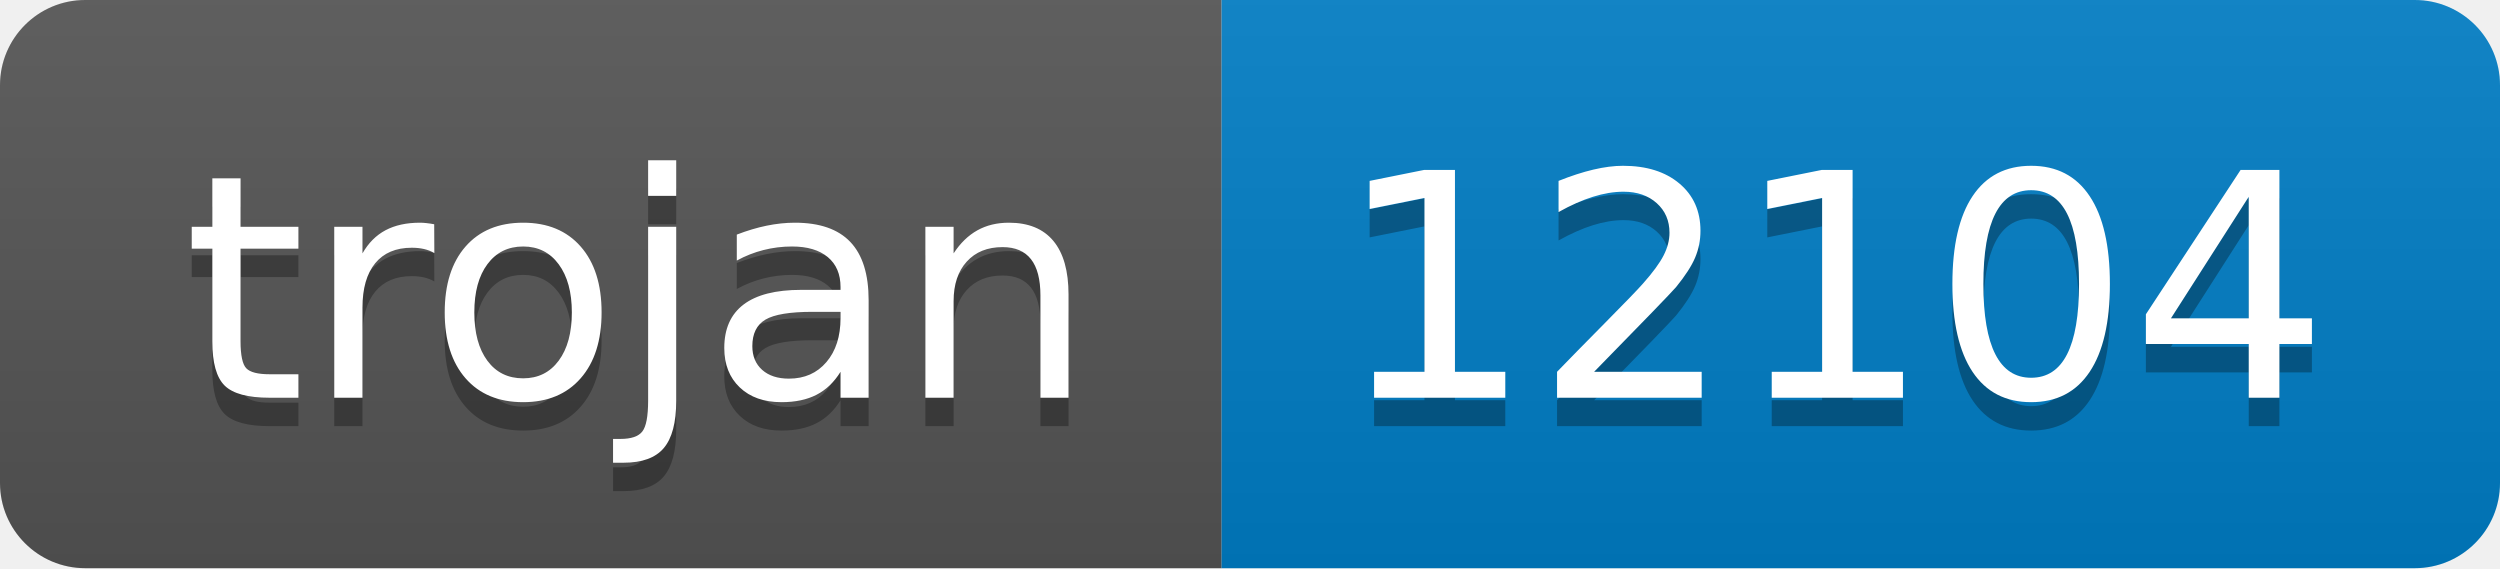
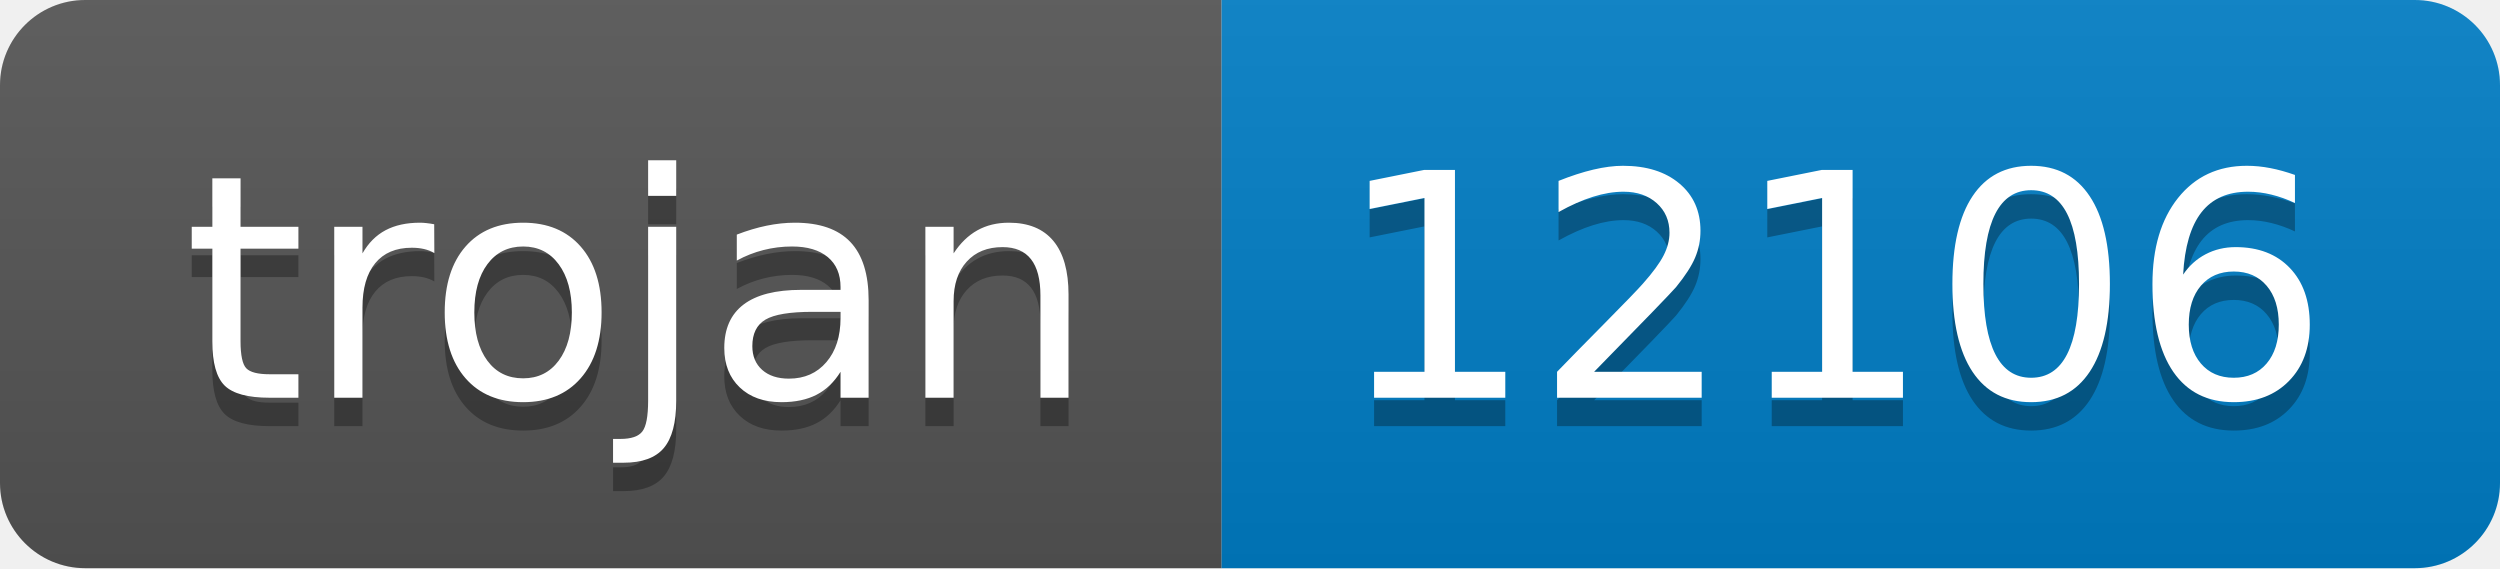
- <svg xmlns="http://www.w3.org/2000/svg" width="88" height="20" role="img" aria-label="trojan: 12104">
+ <svg xmlns="http://www.w3.org/2000/svg" width="88" height="20" role="img" aria-label="trojan: 12106">
  <linearGradient id="s" x2="0" y2="100%">
    <stop offset="0" stop-color="#bbb" stop-opacity=".1" />
    <stop offset="1" stop-opacity=".1" />
  </linearGradient>
  <clipPath id="r">
    <rect width="88" height="20" rx="3" fill="#fff" />
  </clipPath>
  <g clip-path="url(#r)">
    <rect width="43" height="20" fill="#555" />
    <rect x="43" width="45" height="20" fill="#007ec6" />
    <rect width="88" height="20" fill="url(#s)" />
  </g>
  <g fill="#fff" text-anchor="middle" font-family="Verdana,Geneva,DejaVu Sans,sans-serif" text-rendering="geometricPrecision" font-size="110">
    <text aria-hidden="true" x="225" y="150" fill="#010101" fill-opacity=".3" transform="scale(.1)" textLength="330">trojan</text>
    <text x="225" y="140" transform="scale(.1)" fill="#fff" textLength="330">trojan</text>
-     <text aria-hidden="true" x="645" y="150" fill="#010101" fill-opacity=".3" transform="scale(.1)" textLength="350">12104</text>
-     <text x="645" y="140" transform="scale(.1)" fill="#fff" textLength="350">12104</text>
+     <text aria-hidden="true" x="645" y="150" fill="#010101" fill-opacity=".3" transform="scale(.1)" textLength="350">12106</text>
+     <text x="645" y="140" transform="scale(.1)" fill="#fff" textLength="350">12106</text>
  </g>
</svg>
